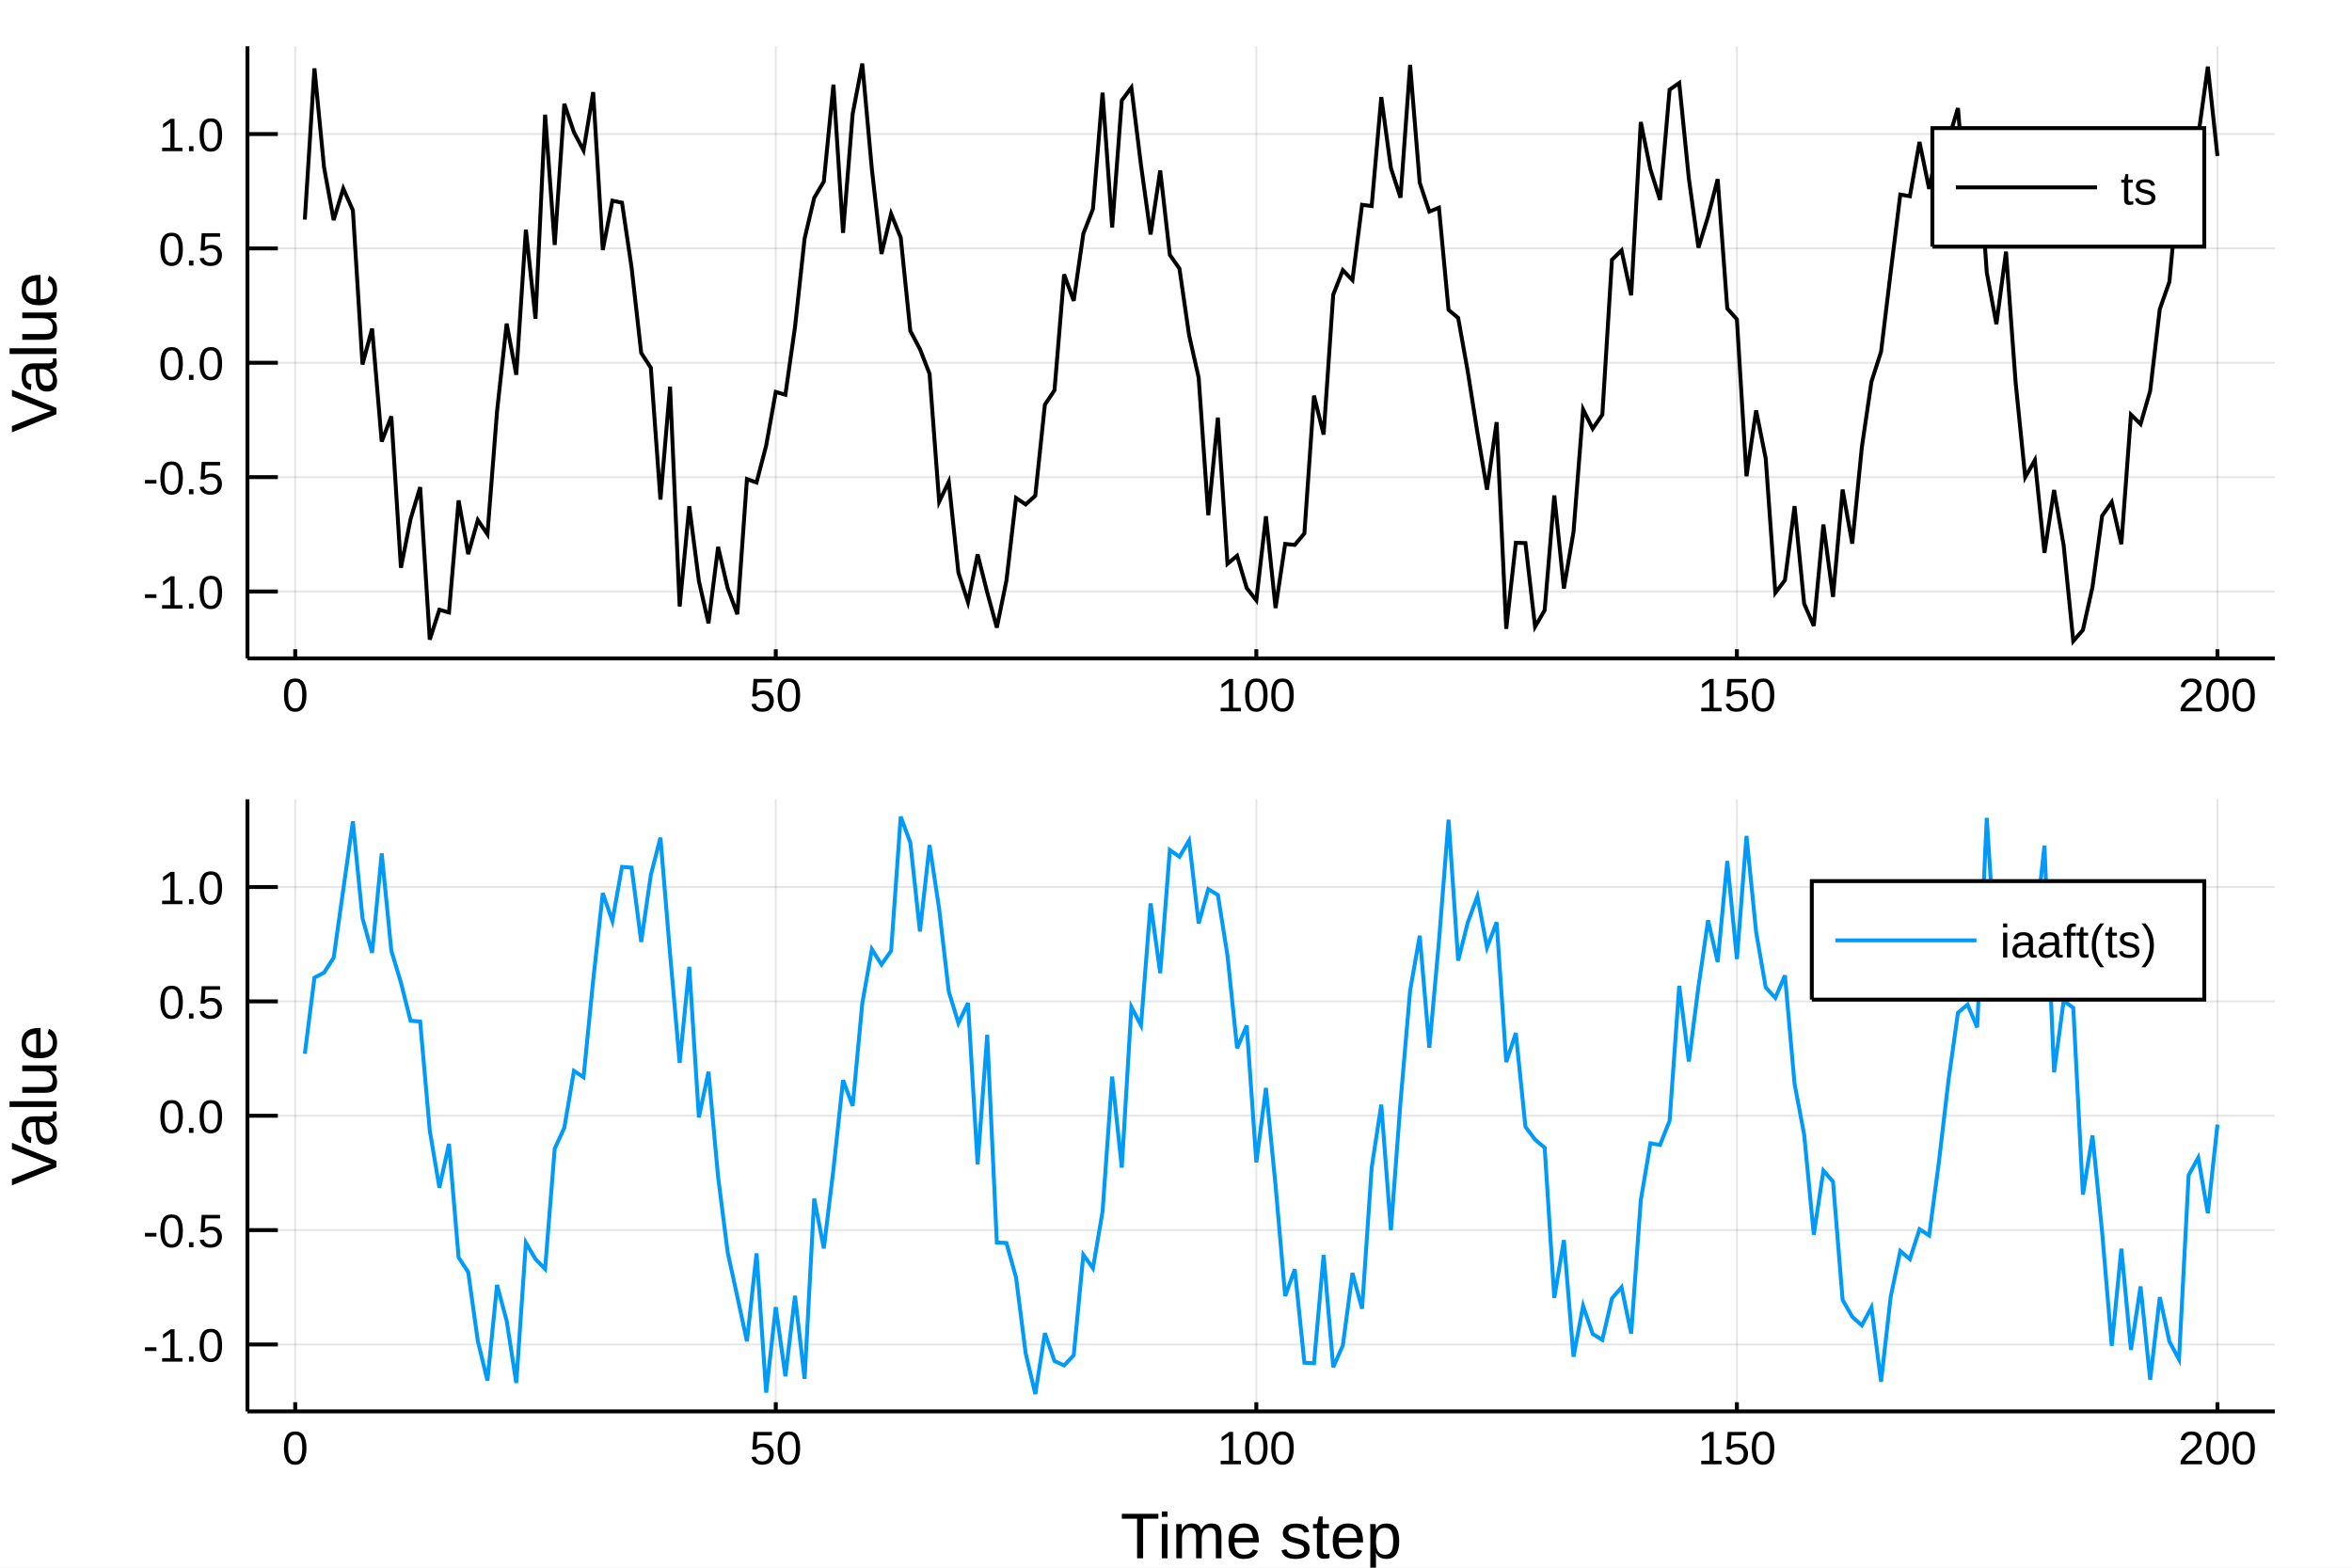
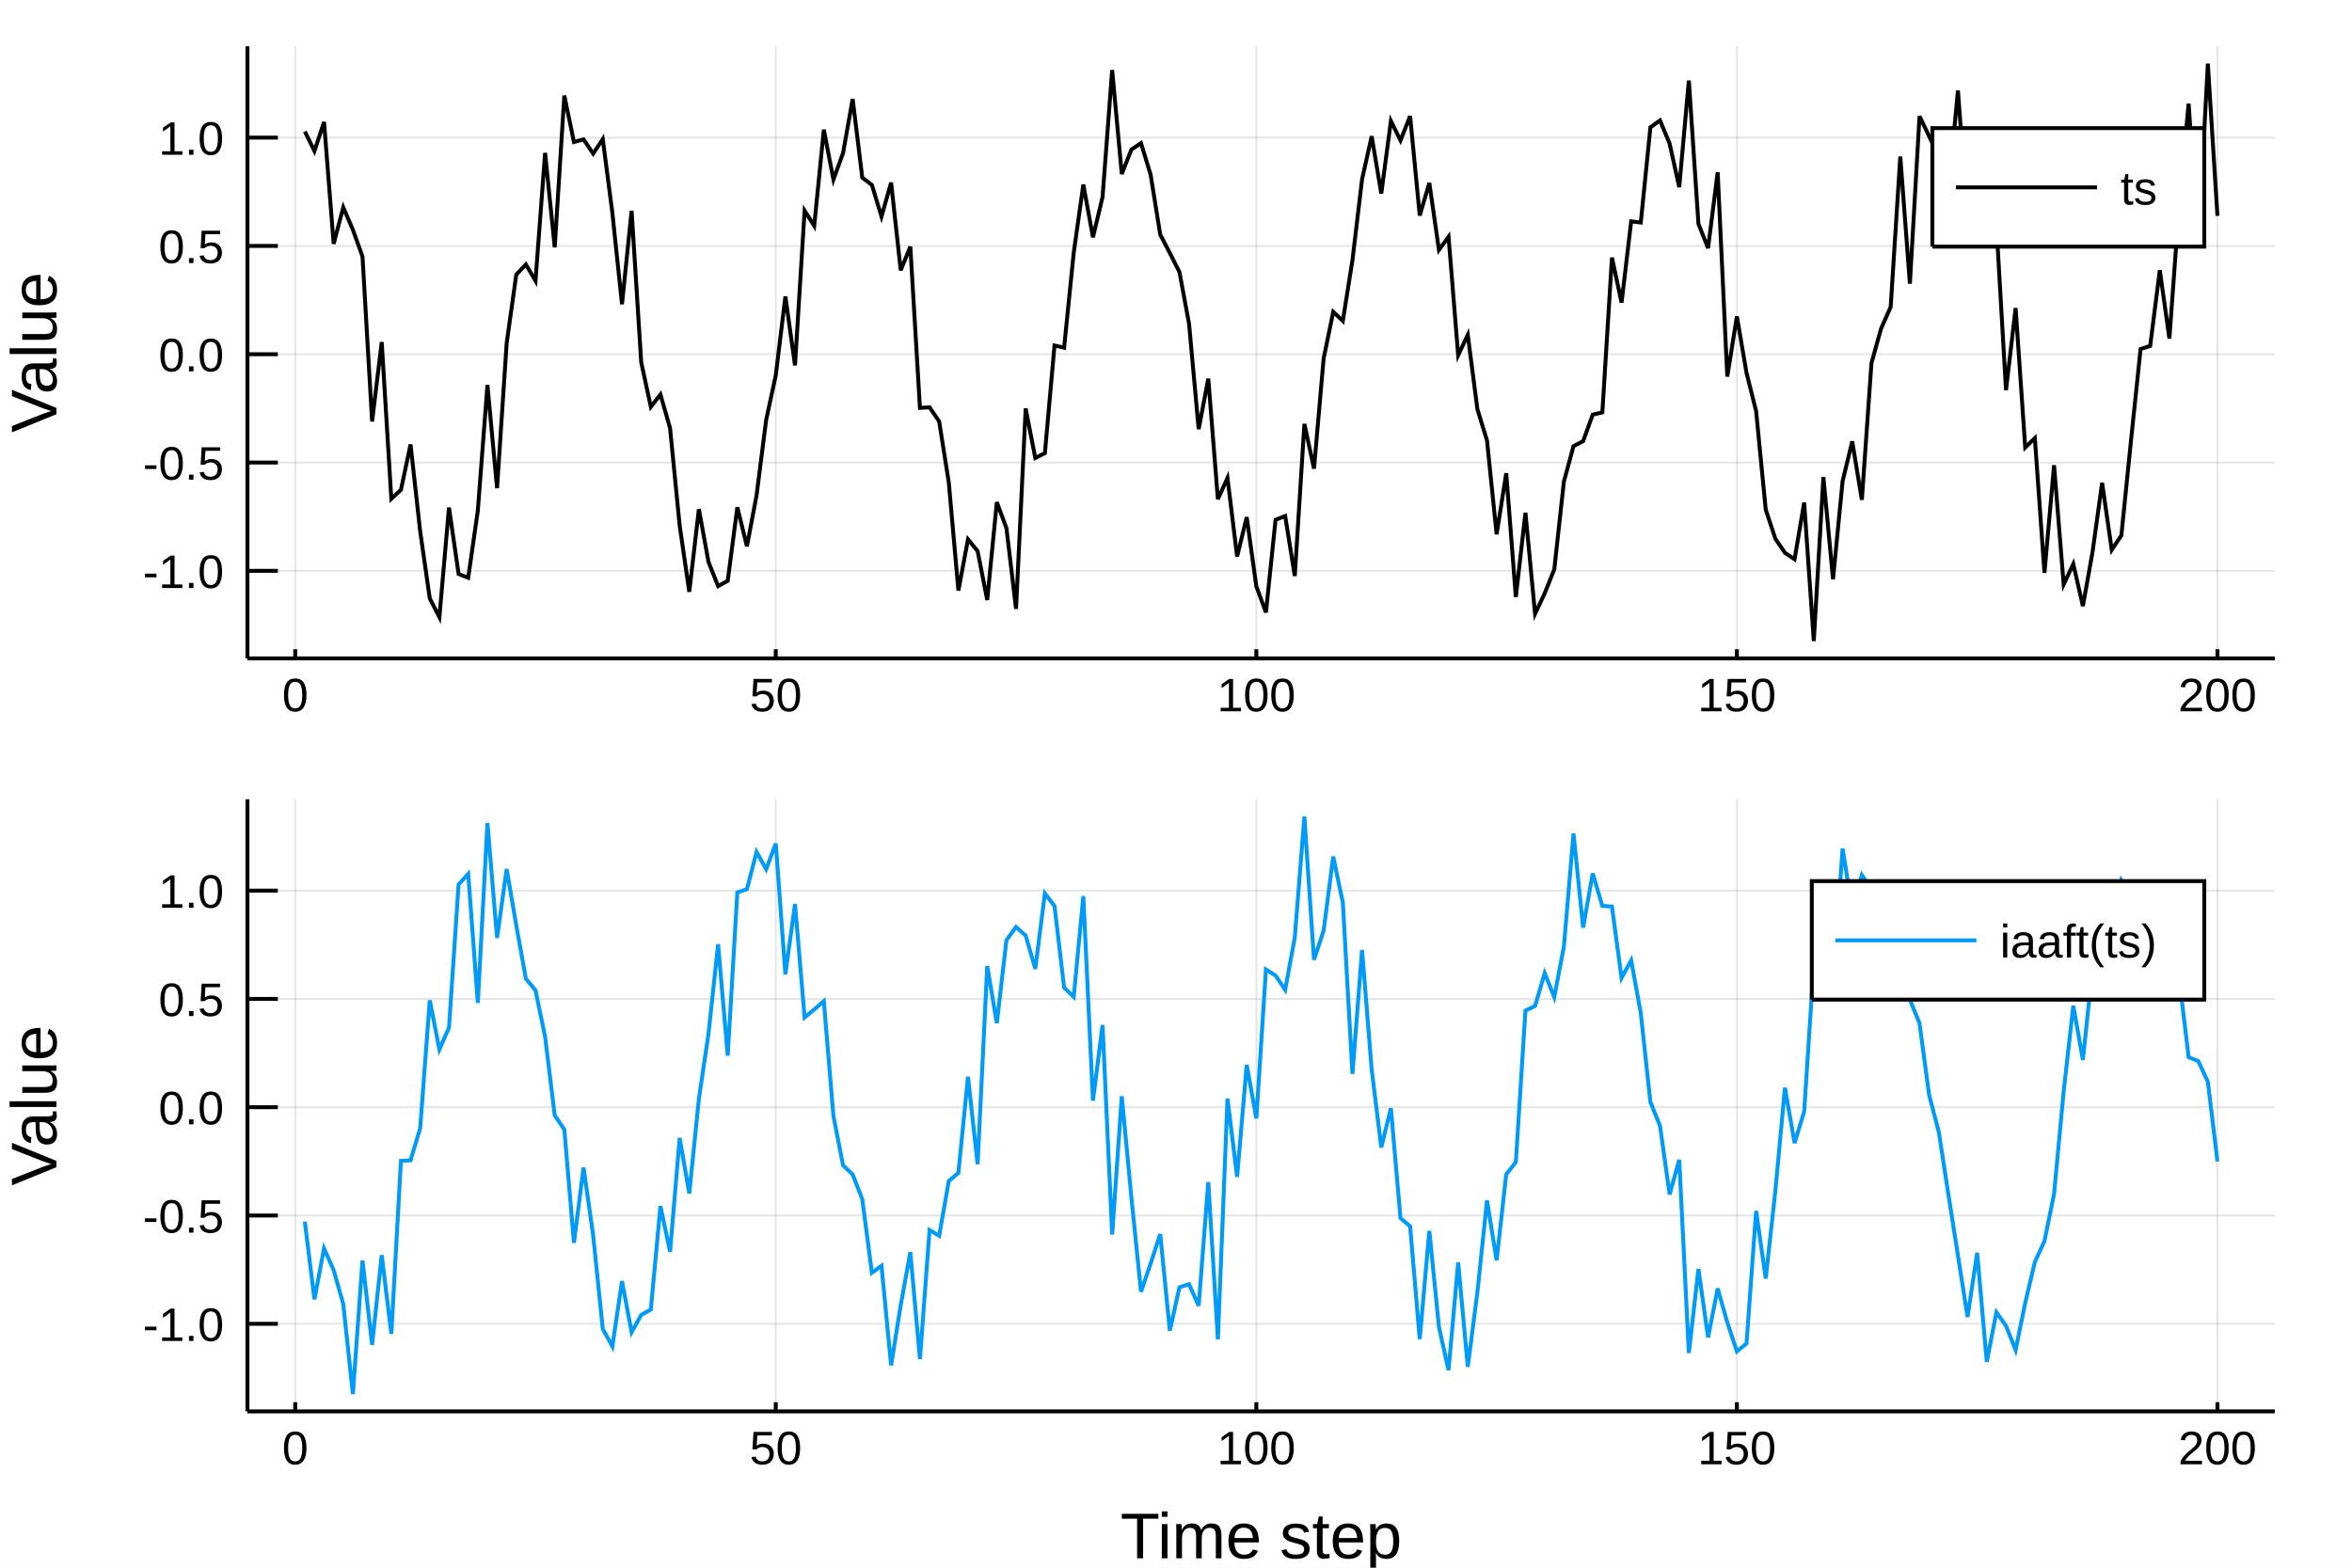
<svg xmlns="http://www.w3.org/2000/svg" width="600" height="400" viewBox="0 0 2400 1600">
  <defs>
-     <clipPath id="clip2000">
+     <clipPath id="clip3900">
      <rect x="0" y="0" width="2000" height="2000" />
    </clipPath>
  </defs>
  <defs>
-     <clipPath id="clip2001">
+     <clipPath id="clip3901">
      <rect x="0" y="0" width="2400" height="1600" />
    </clipPath>
  </defs>
-   <polygon clip-path="url(#clip2001)" points=" 0,1600 2400,1600 2400,0 0,0    " fill="#ffffff" fill-rule="evenodd" fill-opacity="1" />
+   <polygon clip-path="url(#clip3901)" points=" 0,1600 2400,1600 2400,0 0,0    " fill="#ffffff" fill-rule="evenodd" fill-opacity="1" />
  <defs>
-     <clipPath id="clip2002">
+     <clipPath id="clip3902">
      <rect x="480" y="0" width="1681" height="1600" />
    </clipPath>
  </defs>
-   <polygon clip-path="url(#clip2001)" points=" 252.496,671.979 2321.26,671.979 2321.26,47.244 252.496,47.244    " fill="#ffffff" fill-rule="evenodd" fill-opacity="1" />
+   <polygon clip-path="url(#clip3901)" points=" 252.496,671.979 2321.26,671.979 2321.26,47.244 252.496,47.244    " fill="#ffffff" fill-rule="evenodd" fill-opacity="1" />
  <defs>
-     <clipPath id="clip2003">
+     <clipPath id="clip3903">
      <rect x="252" y="47" width="2070" height="626" />
    </clipPath>
  </defs>
-   <polyline clip-path="url(#clip2003)" style="stroke:#000000; stroke-width:2; stroke-opacity:0.1; fill:none" points="   301.239,671.979 301.239,47.244    " />
-   <polyline clip-path="url(#clip2003)" style="stroke:#000000; stroke-width:2; stroke-opacity:0.1; fill:none" points="   791.607,671.979 791.607,47.244    " />
-   <polyline clip-path="url(#clip2003)" style="stroke:#000000; stroke-width:2; stroke-opacity:0.1; fill:none" points="   1281.97,671.979 1281.97,47.244    " />
-   <polyline clip-path="url(#clip2003)" style="stroke:#000000; stroke-width:2; stroke-opacity:0.1; fill:none" points="   1772.34,671.979 1772.34,47.244    " />
-   <polyline clip-path="url(#clip2003)" style="stroke:#000000; stroke-width:2; stroke-opacity:0.1; fill:none" points="   2262.71,671.979 2262.71,47.244    " />
-   <polyline clip-path="url(#clip2003)" style="stroke:#000000; stroke-width:2; stroke-opacity:0.1; fill:none" points="   252.496,603.672 2321.26,603.672    " />
-   <polyline clip-path="url(#clip2003)" style="stroke:#000000; stroke-width:2; stroke-opacity:0.1; fill:none" points="   252.496,486.957 2321.26,486.957    " />
-   <polyline clip-path="url(#clip2003)" style="stroke:#000000; stroke-width:2; stroke-opacity:0.1; fill:none" points="   252.496,370.242 2321.26,370.242    " />
-   <polyline clip-path="url(#clip2003)" style="stroke:#000000; stroke-width:2; stroke-opacity:0.1; fill:none" points="   252.496,253.527 2321.26,253.527    " />
-   <polyline clip-path="url(#clip2003)" style="stroke:#000000; stroke-width:2; stroke-opacity:0.1; fill:none" points="   252.496,136.813 2321.26,136.813    " />
-   <polyline clip-path="url(#clip2001)" style="stroke:#000000; stroke-width:4; stroke-opacity:1; fill:none" points="   252.496,671.979 2321.26,671.979    " />
-   <polyline clip-path="url(#clip2001)" style="stroke:#000000; stroke-width:4; stroke-opacity:1; fill:none" points="   252.496,671.979 252.496,47.244    " />
-   <polyline clip-path="url(#clip2001)" style="stroke:#000000; stroke-width:4; stroke-opacity:1; fill:none" points="   301.239,671.979 301.239,662.608    " />
-   <polyline clip-path="url(#clip2001)" style="stroke:#000000; stroke-width:4; stroke-opacity:1; fill:none" points="   791.607,671.979 791.607,662.608    " />
-   <polyline clip-path="url(#clip2001)" style="stroke:#000000; stroke-width:4; stroke-opacity:1; fill:none" points="   1281.97,671.979 1281.97,662.608    " />
-   <polyline clip-path="url(#clip2001)" style="stroke:#000000; stroke-width:4; stroke-opacity:1; fill:none" points="   1772.34,671.979 1772.34,662.608    " />
-   <polyline clip-path="url(#clip2001)" style="stroke:#000000; stroke-width:4; stroke-opacity:1; fill:none" points="   2262.71,671.979 2262.71,662.608    " />
-   <polyline clip-path="url(#clip2001)" style="stroke:#000000; stroke-width:4; stroke-opacity:1; fill:none" points="   252.496,603.672 283.528,603.672    " />
-   <polyline clip-path="url(#clip2001)" style="stroke:#000000; stroke-width:4; stroke-opacity:1; fill:none" points="   252.496,486.957 283.528,486.957    " />
-   <polyline clip-path="url(#clip2001)" style="stroke:#000000; stroke-width:4; stroke-opacity:1; fill:none" points="   252.496,370.242 283.528,370.242    " />
-   <polyline clip-path="url(#clip2001)" style="stroke:#000000; stroke-width:4; stroke-opacity:1; fill:none" points="   252.496,253.527 283.528,253.527    " />
-   <polyline clip-path="url(#clip2001)" style="stroke:#000000; stroke-width:4; stroke-opacity:1; fill:none" points="   252.496,136.813 283.528,136.813    " />
-   <g clip-path="url(#clip2001)">
+   <polyline clip-path="url(#clip3903)" style="stroke:#000000; stroke-width:2; stroke-opacity:0.1; fill:none" points="   301.239,671.979 301.239,47.244    " />
+   <polyline clip-path="url(#clip3903)" style="stroke:#000000; stroke-width:2; stroke-opacity:0.1; fill:none" points="   791.607,671.979 791.607,47.244    " />
+   <polyline clip-path="url(#clip3903)" style="stroke:#000000; stroke-width:2; stroke-opacity:0.1; fill:none" points="   1281.97,671.979 1281.97,47.244    " />
+   <polyline clip-path="url(#clip3903)" style="stroke:#000000; stroke-width:2; stroke-opacity:0.1; fill:none" points="   1772.34,671.979 1772.34,47.244    " />
+   <polyline clip-path="url(#clip3903)" style="stroke:#000000; stroke-width:2; stroke-opacity:0.1; fill:none" points="   2262.71,671.979 2262.71,47.244    " />
+   <polyline clip-path="url(#clip3903)" style="stroke:#000000; stroke-width:2; stroke-opacity:0.1; fill:none" points="   252.496,582.597 2321.26,582.597    " />
+   <polyline clip-path="url(#clip3903)" style="stroke:#000000; stroke-width:2; stroke-opacity:0.1; fill:none" points="   252.496,472.063 2321.26,472.063    " />
+   <polyline clip-path="url(#clip3903)" style="stroke:#000000; stroke-width:2; stroke-opacity:0.1; fill:none" points="   252.496,361.529 2321.26,361.529    " />
+   <polyline clip-path="url(#clip3903)" style="stroke:#000000; stroke-width:2; stroke-opacity:0.1; fill:none" points="   252.496,250.995 2321.26,250.995    " />
+   <polyline clip-path="url(#clip3903)" style="stroke:#000000; stroke-width:2; stroke-opacity:0.1; fill:none" points="   252.496,140.461 2321.26,140.461    " />
+   <polyline clip-path="url(#clip3901)" style="stroke:#000000; stroke-width:4; stroke-opacity:1; fill:none" points="   252.496,671.979 2321.26,671.979    " />
+   <polyline clip-path="url(#clip3901)" style="stroke:#000000; stroke-width:4; stroke-opacity:1; fill:none" points="   252.496,671.979 252.496,47.244    " />
+   <polyline clip-path="url(#clip3901)" style="stroke:#000000; stroke-width:4; stroke-opacity:1; fill:none" points="   301.239,671.979 301.239,662.608    " />
+   <polyline clip-path="url(#clip3901)" style="stroke:#000000; stroke-width:4; stroke-opacity:1; fill:none" points="   791.607,671.979 791.607,662.608    " />
+   <polyline clip-path="url(#clip3901)" style="stroke:#000000; stroke-width:4; stroke-opacity:1; fill:none" points="   1281.97,671.979 1281.97,662.608    " />
+   <polyline clip-path="url(#clip3901)" style="stroke:#000000; stroke-width:4; stroke-opacity:1; fill:none" points="   1772.34,671.979 1772.34,662.608    " />
+   <polyline clip-path="url(#clip3901)" style="stroke:#000000; stroke-width:4; stroke-opacity:1; fill:none" points="   2262.71,671.979 2262.71,662.608    " />
+   <polyline clip-path="url(#clip3901)" style="stroke:#000000; stroke-width:4; stroke-opacity:1; fill:none" points="   252.496,582.597 283.528,582.597    " />
+   <polyline clip-path="url(#clip3901)" style="stroke:#000000; stroke-width:4; stroke-opacity:1; fill:none" points="   252.496,472.063 283.528,472.063    " />
+   <polyline clip-path="url(#clip3901)" style="stroke:#000000; stroke-width:4; stroke-opacity:1; fill:none" points="   252.496,361.529 283.528,361.529    " />
+   <polyline clip-path="url(#clip3901)" style="stroke:#000000; stroke-width:4; stroke-opacity:1; fill:none" points="   252.496,250.995 283.528,250.995    " />
+   <polyline clip-path="url(#clip3901)" style="stroke:#000000; stroke-width:4; stroke-opacity:1; fill:none" points="   252.496,140.461 283.528,140.461    " />
+   <g clip-path="url(#clip3901)">
    <text style="fill:#000000; fill-opacity:1; font-family:Arial,Helvetica Neue,Helvetica,sans-serif; font-size:48px; text-anchor:middle;" transform="rotate(0, 301.239, 725.979)" x="301.239" y="725.979">0</text>
  </g>
-   <g clip-path="url(#clip2001)">
+   <g clip-path="url(#clip3901)">
    <text style="fill:#000000; fill-opacity:1; font-family:Arial,Helvetica Neue,Helvetica,sans-serif; font-size:48px; text-anchor:middle;" transform="rotate(0, 791.607, 725.979)" x="791.607" y="725.979">50</text>
  </g>
-   <g clip-path="url(#clip2001)">
+   <g clip-path="url(#clip3901)">
    <text style="fill:#000000; fill-opacity:1; font-family:Arial,Helvetica Neue,Helvetica,sans-serif; font-size:48px; text-anchor:middle;" transform="rotate(0, 1281.97, 725.979)" x="1281.97" y="725.979">100</text>
  </g>
-   <g clip-path="url(#clip2001)">
+   <g clip-path="url(#clip3901)">
    <text style="fill:#000000; fill-opacity:1; font-family:Arial,Helvetica Neue,Helvetica,sans-serif; font-size:48px; text-anchor:middle;" transform="rotate(0, 1772.34, 725.979)" x="1772.34" y="725.979">150</text>
  </g>
-   <g clip-path="url(#clip2001)">
+   <g clip-path="url(#clip3901)">
    <text style="fill:#000000; fill-opacity:1; font-family:Arial,Helvetica Neue,Helvetica,sans-serif; font-size:48px; text-anchor:middle;" transform="rotate(0, 2262.71, 725.979)" x="2262.71" y="725.979">200</text>
  </g>
-   <g clip-path="url(#clip2001)">
-     <text style="fill:#000000; fill-opacity:1; font-family:Arial,Helvetica Neue,Helvetica,sans-serif; font-size:48px; text-anchor:end;" transform="rotate(0, 228.496, 621.172)" x="228.496" y="621.172">-1.0</text>
+   <g clip-path="url(#clip3901)">
+     <text style="fill:#000000; fill-opacity:1; font-family:Arial,Helvetica Neue,Helvetica,sans-serif; font-size:48px; text-anchor:end;" transform="rotate(0, 228.496, 600.097)" x="228.496" y="600.097">-1.0</text>
  </g>
-   <g clip-path="url(#clip2001)">
-     <text style="fill:#000000; fill-opacity:1; font-family:Arial,Helvetica Neue,Helvetica,sans-serif; font-size:48px; text-anchor:end;" transform="rotate(0, 228.496, 504.457)" x="228.496" y="504.457">-0.5</text>
+   <g clip-path="url(#clip3901)">
+     <text style="fill:#000000; fill-opacity:1; font-family:Arial,Helvetica Neue,Helvetica,sans-serif; font-size:48px; text-anchor:end;" transform="rotate(0, 228.496, 489.563)" x="228.496" y="489.563">-0.5</text>
  </g>
-   <g clip-path="url(#clip2001)">
-     <text style="fill:#000000; fill-opacity:1; font-family:Arial,Helvetica Neue,Helvetica,sans-serif; font-size:48px; text-anchor:end;" transform="rotate(0, 228.496, 387.742)" x="228.496" y="387.742">0.0</text>
+   <g clip-path="url(#clip3901)">
+     <text style="fill:#000000; fill-opacity:1; font-family:Arial,Helvetica Neue,Helvetica,sans-serif; font-size:48px; text-anchor:end;" transform="rotate(0, 228.496, 379.029)" x="228.496" y="379.029">0.0</text>
  </g>
-   <g clip-path="url(#clip2001)">
-     <text style="fill:#000000; fill-opacity:1; font-family:Arial,Helvetica Neue,Helvetica,sans-serif; font-size:48px; text-anchor:end;" transform="rotate(0, 228.496, 271.027)" x="228.496" y="271.027">0.5</text>
+   <g clip-path="url(#clip3901)">
+     <text style="fill:#000000; fill-opacity:1; font-family:Arial,Helvetica Neue,Helvetica,sans-serif; font-size:48px; text-anchor:end;" transform="rotate(0, 228.496, 268.495)" x="228.496" y="268.495">0.5</text>
  </g>
-   <g clip-path="url(#clip2001)">
-     <text style="fill:#000000; fill-opacity:1; font-family:Arial,Helvetica Neue,Helvetica,sans-serif; font-size:48px; text-anchor:end;" transform="rotate(0, 228.496, 154.313)" x="228.496" y="154.313">1.0</text>
+   <g clip-path="url(#clip3901)">
+     <text style="fill:#000000; fill-opacity:1; font-family:Arial,Helvetica Neue,Helvetica,sans-serif; font-size:48px; text-anchor:end;" transform="rotate(0, 228.496, 157.961)" x="228.496" y="157.961">1.0</text>
  </g>
-   <g clip-path="url(#clip2001)">
+   <g clip-path="url(#clip3901)">
    <text style="fill:#000000; fill-opacity:1; font-family:Arial,Helvetica Neue,Helvetica,sans-serif; font-size:66px; text-anchor:middle;" transform="rotate(-90, 57.6, 359.611)" x="57.6" y="359.611">Value</text>
  </g>
-   <polyline clip-path="url(#clip2003)" style="stroke:#000000; stroke-width:4; stroke-opacity:1; fill:none" points="   311.046,224.145 320.854,69.778 330.661,170.765 340.468,224.652 350.276,192.418 360.083,214.677 369.89,371.995 379.698,335.371 389.505,450.702 399.312,424.907    409.12,579.47 418.927,529.885 428.734,497.164 438.542,652.812 448.349,622.295 458.156,625.082 467.964,510.713 477.771,565.568 487.579,530.784 497.386,545.293    507.193,419.786 517.001,330.277 526.808,382.477 536.615,234.399 546.423,325.312 556.23,117.014 566.037,250 575.845,105.945 585.652,134.976 595.459,153.526    605.267,93.991 615.074,255.165 624.882,204.812 634.689,206.858 644.496,273.291 654.304,360.19 664.111,375.331 673.918,509.885 683.726,394.598 693.533,618.965    703.34,516.649 713.148,593.006 722.955,636.159 732.762,558.21 742.57,600.458 752.377,626.914 762.185,488.962 771.992,492.435 781.799,454.806 791.607,400.03    801.414,402.856 811.221,333.893 821.029,243.454 830.836,201.912 840.643,185.274 850.451,86.406 860.258,237.662 870.065,116.248 879.873,64.925 889.68,172.959    899.487,259.19 909.295,218.203 919.102,242.553 928.91,337.767 938.717,356.244 948.524,381.505 958.332,512.157 968.139,491.677 977.946,584.229 987.754,614.644    997.561,565.808 1007.37,604.671 1017.18,640.53 1026.98,592.563 1036.79,508.246 1046.6,514.855 1056.41,505.939 1066.21,413.004 1076.02,398.352 1085.83,280.04    1095.63,307.023 1105.44,238.576 1115.25,213.297 1125.06,94.535 1134.86,232.19 1144.67,102.503 1154.48,89.352 1164.29,168.568 1174.09,239.287 1183.9,174.011    1193.71,260.156 1203.52,274.111 1213.32,341.828 1223.13,385.435 1232.94,525.818 1242.74,426.191 1252.55,575.403 1262.36,567.217 1272.17,600.171 1281.97,612.695    1291.78,526.955 1301.59,620.583 1311.4,555.12 1321.2,556.136 1331.01,544.462 1340.82,403.809 1350.63,443.554 1360.43,300.782 1370.24,275.743 1380.05,285.854    1389.86,209.012 1399.66,210.303 1409.47,99.054 1419.28,171.444 1429.08,201.739 1438.89,66.217 1448.7,186.484 1458.51,215.952 1468.31,211.998 1478.12,316.331    1487.93,324.45 1497.74,379.272 1507.54,441.397 1517.35,499.728 1527.16,430.843 1536.97,641.78 1546.77,553.944 1556.58,554.276 1566.39,639.607 1576.2,622.84    1586,505.646 1595.81,600.621 1605.62,542.912 1615.42,417.871 1625.23,437.524 1635.04,423.165 1644.85,265.127 1654.65,255.579 1664.46,301.378 1674.27,124.565    1684.08,172.812 1693.88,203.989 1703.69,91.521 1713.5,84.67 1723.31,182.123 1733.11,252.787 1742.92,220.878 1752.73,182.786 1762.53,314.844 1772.34,325.921    1782.15,486.032 1791.96,418.809 1801.76,467.999 1811.57,604.984 1821.38,592.122 1831.19,516.582 1840.99,616.193 1850.8,638.74 1860.61,535.346 1870.42,609.192    1880.22,499.631 1890.03,554.885 1899.84,456.505 1909.65,389.472 1919.45,358.994 1929.26,277.961 1939.07,198.59 1948.87,200.267 1958.68,144.899 1968.49,192.81    1978.3,146.243 1988.1,143.01 1997.91,110.283 2007.72,229.335 2017.53,139.566 2027.33,278.175 2037.14,330.901 2046.95,256.829 2056.76,390.361 2066.56,487.029    2076.37,469.68 2086.18,564.281 2095.98,500.117 2105.79,556.653 2115.6,654.297 2125.41,642.996 2135.21,599.017 2145.02,526.534 2154.83,512.396 2164.64,555.376    2174.44,423.175 2184.25,432.81 2194.06,398.941 2203.87,315.462 2213.67,287.66 2223.48,182.231 2233.29,227.033 2243.1,139.014 2252.9,68.044 2262.71,159.216       " />
-   <polygon clip-path="url(#clip2001)" points=" 1971.81,251.724 2249.26,251.724 2249.26,130.764 1971.81,130.764    " fill="#ffffff" fill-rule="evenodd" fill-opacity="1" />
-   <polyline clip-path="url(#clip2001)" style="stroke:#000000; stroke-width:4; stroke-opacity:1; fill:none" points="   1971.81,251.724 2249.26,251.724 2249.26,130.764 1971.81,130.764 1971.81,251.724    " />
-   <polyline clip-path="url(#clip2001)" style="stroke:#000000; stroke-width:4; stroke-opacity:1; fill:none" points="   1995.81,191.244 2139.81,191.244    " />
-   <g clip-path="url(#clip2001)">
+   <polyline clip-path="url(#clip3903)" style="stroke:#000000; stroke-width:4; stroke-opacity:1; fill:none" points="   311.046,134.154 320.854,154.124 330.661,124.521 340.468,248.859 350.276,211.619 360.083,234.52 369.89,261.803 379.698,430.182 389.505,349.097 399.312,509.079    409.12,499.95 418.927,453.647 428.734,542.168 438.542,610.778 448.349,629.877 458.156,518.012 467.964,585.828 477.771,589.644 487.579,521.127 497.386,392.92    507.193,498.199 517.001,350.305 526.808,280.296 536.615,269.895 546.423,286.561 556.23,156.053 566.037,252.408 575.845,97.525 585.652,144.957 595.459,142.267    605.267,156.749 615.074,141.971 624.882,217.451 634.689,310.504 644.496,215.175 654.304,369.838 664.111,415.223 673.918,402.617 683.726,436.916 693.533,536.339    703.34,603.996 713.148,519.656 722.955,573.538 732.762,598.192 742.57,592.799 752.377,517.746 762.185,557.56 771.992,505.612 781.799,428.569 791.607,383.055    801.414,302.614 811.221,372.905 821.029,214.979 830.836,230.486 840.643,132.359 850.451,183.251 860.258,156.182 870.065,101.017 879.873,181.345 889.68,188.715    899.487,220.994 909.295,186.351 919.102,275.89 928.91,251.737 938.717,416.305 948.524,415.743 958.332,430.102 968.139,492.305 977.946,602.773 987.754,550.462    997.561,562.425 1007.37,612.363 1017.18,512.54 1026.98,539.046 1036.79,621.424 1046.6,416.889 1056.41,467.411 1066.21,462.449 1076.02,352.612 1085.83,354.824    1095.63,257.999 1105.44,188.353 1115.25,242.185 1125.06,201.049 1134.86,71.495 1144.67,177.604 1154.48,152.669 1164.29,146.088 1174.09,178.191 1183.9,239.405    1193.71,258.242 1203.52,277.649 1213.32,330.463 1223.13,437.972 1232.94,386.467 1242.74,509.493 1252.55,487.785 1262.36,567.969 1272.17,527.824 1281.97,598.465    1291.78,625.021 1301.59,530.494 1311.4,526.69 1321.2,587.858 1331.01,432.607 1340.82,478.29 1350.63,366.011 1360.43,318.297 1370.24,327.507 1380.05,265.498    1389.86,183.01 1399.66,139.025 1409.47,197.5 1419.28,123.453 1429.08,143.338 1438.89,118.484 1448.7,219.926 1458.51,186.755 1468.31,255.04 1478.12,241.684    1487.93,362.529 1497.74,341.732 1507.54,417.59 1517.35,449.56 1527.16,545.305 1536.97,483.028 1546.77,609.312 1556.58,523.331 1566.39,626.455 1576.2,605.598    1586,581.08 1595.81,491.537 1605.62,455.35 1615.42,450.284 1625.23,423.188 1635.04,420.854 1644.85,262.904 1654.65,308.868 1664.46,225.958 1674.27,227.102    1684.08,129.98 1693.88,122.917 1703.69,146.558 1713.5,191.019 1723.31,82.205 1733.11,228.441 1742.92,253.258 1752.73,175.848 1762.53,384.326 1772.34,322.923    1782.15,380.44 1791.96,419.706 1801.76,520.065 1811.57,549.804 1821.38,564.191 1831.19,570.814 1840.99,512.967 1850.8,654.297 1860.61,486.855 1870.42,591.162    1880.22,491.019 1890.03,450.521 1899.84,510.109 1909.65,370.626 1919.45,335.464 1929.26,313.27 1939.07,159.771 1948.87,289.546 1958.68,118.598 1968.49,139.041    1978.3,159.893 1988.1,195.237 1997.91,92.457 2007.72,224.598 2017.53,173.034 2027.33,220.88 2037.14,229.624 2046.95,398.162 2056.76,314.419 2066.56,456.744    2076.37,447.131 2086.18,584.675 2095.98,474.807 2105.79,596.472 2115.6,575.614 2125.41,618.558 2135.21,563.548 2145.02,492.797 2154.83,561.173 2164.64,546.484    2174.44,450.114 2184.25,356.249 2194.06,353.054 2203.87,275.787 2213.67,345.468 2223.48,211.038 2233.29,105.798 2243.1,249.167 2252.9,64.925 2262.71,220.307       " />
+   <polygon clip-path="url(#clip3901)" points=" 1971.81,251.724 2249.26,251.724 2249.26,130.764 1971.81,130.764    " fill="#ffffff" fill-rule="evenodd" fill-opacity="1" />
+   <polyline clip-path="url(#clip3901)" style="stroke:#000000; stroke-width:4; stroke-opacity:1; fill:none" points="   1971.81,251.724 2249.26,251.724 2249.26,130.764 1971.81,130.764 1971.81,251.724    " />
+   <polyline clip-path="url(#clip3901)" style="stroke:#000000; stroke-width:4; stroke-opacity:1; fill:none" points="   1995.81,191.244 2139.81,191.244    " />
+   <g clip-path="url(#clip3901)">
    <text style="fill:#000000; fill-opacity:1; font-family:Arial,Helvetica Neue,Helvetica,sans-serif; font-size:48px; text-anchor:start;" transform="rotate(0, 2163.81, 208.744)" x="2163.81" y="208.744">ts</text>
  </g>
-   <polygon clip-path="url(#clip2001)" points=" 252.496,1440.48 2321.26,1440.48 2321.26,815.748 252.496,815.748    " fill="#ffffff" fill-rule="evenodd" fill-opacity="1" />
+   <polygon clip-path="url(#clip3901)" points=" 252.496,1440.48 2321.26,1440.48 2321.26,815.748 252.496,815.748    " fill="#ffffff" fill-rule="evenodd" fill-opacity="1" />
  <defs>
-     <clipPath id="clip2004">
+     <clipPath id="clip3904">
      <rect x="252" y="815" width="2070" height="626" />
    </clipPath>
  </defs>
-   <polyline clip-path="url(#clip2004)" style="stroke:#000000; stroke-width:2; stroke-opacity:0.1; fill:none" points="   301.239,1440.48 301.239,815.748    " />
-   <polyline clip-path="url(#clip2004)" style="stroke:#000000; stroke-width:2; stroke-opacity:0.1; fill:none" points="   791.607,1440.48 791.607,815.748    " />
-   <polyline clip-path="url(#clip2004)" style="stroke:#000000; stroke-width:2; stroke-opacity:0.1; fill:none" points="   1281.97,1440.48 1281.97,815.748    " />
-   <polyline clip-path="url(#clip2004)" style="stroke:#000000; stroke-width:2; stroke-opacity:0.1; fill:none" points="   1772.34,1440.48 1772.34,815.748    " />
-   <polyline clip-path="url(#clip2004)" style="stroke:#000000; stroke-width:2; stroke-opacity:0.1; fill:none" points="   2262.71,1440.48 2262.71,815.748    " />
-   <polyline clip-path="url(#clip2004)" style="stroke:#000000; stroke-width:2; stroke-opacity:0.1; fill:none" points="   252.496,1372.18 2321.26,1372.18    " />
-   <polyline clip-path="url(#clip2004)" style="stroke:#000000; stroke-width:2; stroke-opacity:0.1; fill:none" points="   252.496,1255.46 2321.26,1255.46    " />
-   <polyline clip-path="url(#clip2004)" style="stroke:#000000; stroke-width:2; stroke-opacity:0.1; fill:none" points="   252.496,1138.75 2321.26,1138.75    " />
-   <polyline clip-path="url(#clip2004)" style="stroke:#000000; stroke-width:2; stroke-opacity:0.1; fill:none" points="   252.496,1022.03 2321.26,1022.03    " />
-   <polyline clip-path="url(#clip2004)" style="stroke:#000000; stroke-width:2; stroke-opacity:0.1; fill:none" points="   252.496,905.317 2321.26,905.317    " />
-   <polyline clip-path="url(#clip2001)" style="stroke:#000000; stroke-width:4; stroke-opacity:1; fill:none" points="   252.496,1440.48 2321.26,1440.48    " />
-   <polyline clip-path="url(#clip2001)" style="stroke:#000000; stroke-width:4; stroke-opacity:1; fill:none" points="   252.496,1440.48 252.496,815.748    " />
-   <polyline clip-path="url(#clip2001)" style="stroke:#000000; stroke-width:4; stroke-opacity:1; fill:none" points="   301.239,1440.48 301.239,1431.11    " />
-   <polyline clip-path="url(#clip2001)" style="stroke:#000000; stroke-width:4; stroke-opacity:1; fill:none" points="   791.607,1440.48 791.607,1431.11    " />
-   <polyline clip-path="url(#clip2001)" style="stroke:#000000; stroke-width:4; stroke-opacity:1; fill:none" points="   1281.97,1440.48 1281.97,1431.11    " />
-   <polyline clip-path="url(#clip2001)" style="stroke:#000000; stroke-width:4; stroke-opacity:1; fill:none" points="   1772.34,1440.48 1772.34,1431.11    " />
-   <polyline clip-path="url(#clip2001)" style="stroke:#000000; stroke-width:4; stroke-opacity:1; fill:none" points="   2262.71,1440.48 2262.71,1431.11    " />
-   <polyline clip-path="url(#clip2001)" style="stroke:#000000; stroke-width:4; stroke-opacity:1; fill:none" points="   252.496,1372.18 283.528,1372.18    " />
-   <polyline clip-path="url(#clip2001)" style="stroke:#000000; stroke-width:4; stroke-opacity:1; fill:none" points="   252.496,1255.46 283.528,1255.46    " />
-   <polyline clip-path="url(#clip2001)" style="stroke:#000000; stroke-width:4; stroke-opacity:1; fill:none" points="   252.496,1138.75 283.528,1138.75    " />
-   <polyline clip-path="url(#clip2001)" style="stroke:#000000; stroke-width:4; stroke-opacity:1; fill:none" points="   252.496,1022.03 283.528,1022.03    " />
-   <polyline clip-path="url(#clip2001)" style="stroke:#000000; stroke-width:4; stroke-opacity:1; fill:none" points="   252.496,905.317 283.528,905.317    " />
-   <g clip-path="url(#clip2001)">
+   <polyline clip-path="url(#clip3904)" style="stroke:#000000; stroke-width:2; stroke-opacity:0.1; fill:none" points="   301.239,1440.48 301.239,815.748    " />
+   <polyline clip-path="url(#clip3904)" style="stroke:#000000; stroke-width:2; stroke-opacity:0.1; fill:none" points="   791.607,1440.48 791.607,815.748    " />
+   <polyline clip-path="url(#clip3904)" style="stroke:#000000; stroke-width:2; stroke-opacity:0.1; fill:none" points="   1281.97,1440.48 1281.97,815.748    " />
+   <polyline clip-path="url(#clip3904)" style="stroke:#000000; stroke-width:2; stroke-opacity:0.1; fill:none" points="   1772.34,1440.48 1772.34,815.748    " />
+   <polyline clip-path="url(#clip3904)" style="stroke:#000000; stroke-width:2; stroke-opacity:0.1; fill:none" points="   2262.71,1440.48 2262.71,815.748    " />
+   <polyline clip-path="url(#clip3904)" style="stroke:#000000; stroke-width:2; stroke-opacity:0.1; fill:none" points="   252.496,1351.1 2321.26,1351.1    " />
+   <polyline clip-path="url(#clip3904)" style="stroke:#000000; stroke-width:2; stroke-opacity:0.1; fill:none" points="   252.496,1240.57 2321.26,1240.57    " />
+   <polyline clip-path="url(#clip3904)" style="stroke:#000000; stroke-width:2; stroke-opacity:0.1; fill:none" points="   252.496,1130.03 2321.26,1130.03    " />
+   <polyline clip-path="url(#clip3904)" style="stroke:#000000; stroke-width:2; stroke-opacity:0.1; fill:none" points="   252.496,1019.5 2321.26,1019.5    " />
+   <polyline clip-path="url(#clip3904)" style="stroke:#000000; stroke-width:2; stroke-opacity:0.1; fill:none" points="   252.496,908.965 2321.26,908.965    " />
+   <polyline clip-path="url(#clip3901)" style="stroke:#000000; stroke-width:4; stroke-opacity:1; fill:none" points="   252.496,1440.48 2321.26,1440.48    " />
+   <polyline clip-path="url(#clip3901)" style="stroke:#000000; stroke-width:4; stroke-opacity:1; fill:none" points="   252.496,1440.48 252.496,815.748    " />
+   <polyline clip-path="url(#clip3901)" style="stroke:#000000; stroke-width:4; stroke-opacity:1; fill:none" points="   301.239,1440.48 301.239,1431.11    " />
+   <polyline clip-path="url(#clip3901)" style="stroke:#000000; stroke-width:4; stroke-opacity:1; fill:none" points="   791.607,1440.48 791.607,1431.11    " />
+   <polyline clip-path="url(#clip3901)" style="stroke:#000000; stroke-width:4; stroke-opacity:1; fill:none" points="   1281.97,1440.48 1281.97,1431.11    " />
+   <polyline clip-path="url(#clip3901)" style="stroke:#000000; stroke-width:4; stroke-opacity:1; fill:none" points="   1772.34,1440.48 1772.34,1431.11    " />
+   <polyline clip-path="url(#clip3901)" style="stroke:#000000; stroke-width:4; stroke-opacity:1; fill:none" points="   2262.71,1440.48 2262.71,1431.11    " />
+   <polyline clip-path="url(#clip3901)" style="stroke:#000000; stroke-width:4; stroke-opacity:1; fill:none" points="   252.496,1351.1 283.528,1351.1    " />
+   <polyline clip-path="url(#clip3901)" style="stroke:#000000; stroke-width:4; stroke-opacity:1; fill:none" points="   252.496,1240.57 283.528,1240.57    " />
+   <polyline clip-path="url(#clip3901)" style="stroke:#000000; stroke-width:4; stroke-opacity:1; fill:none" points="   252.496,1130.03 283.528,1130.03    " />
+   <polyline clip-path="url(#clip3901)" style="stroke:#000000; stroke-width:4; stroke-opacity:1; fill:none" points="   252.496,1019.5 283.528,1019.5    " />
+   <polyline clip-path="url(#clip3901)" style="stroke:#000000; stroke-width:4; stroke-opacity:1; fill:none" points="   252.496,908.965 283.528,908.965    " />
+   <g clip-path="url(#clip3901)">
    <text style="fill:#000000; fill-opacity:1; font-family:Arial,Helvetica Neue,Helvetica,sans-serif; font-size:48px; text-anchor:middle;" transform="rotate(0, 301.239, 1494.48)" x="301.239" y="1494.48">0</text>
  </g>
-   <g clip-path="url(#clip2001)">
+   <g clip-path="url(#clip3901)">
    <text style="fill:#000000; fill-opacity:1; font-family:Arial,Helvetica Neue,Helvetica,sans-serif; font-size:48px; text-anchor:middle;" transform="rotate(0, 791.607, 1494.48)" x="791.607" y="1494.48">50</text>
  </g>
-   <g clip-path="url(#clip2001)">
+   <g clip-path="url(#clip3901)">
    <text style="fill:#000000; fill-opacity:1; font-family:Arial,Helvetica Neue,Helvetica,sans-serif; font-size:48px; text-anchor:middle;" transform="rotate(0, 1281.97, 1494.48)" x="1281.97" y="1494.48">100</text>
  </g>
-   <g clip-path="url(#clip2001)">
+   <g clip-path="url(#clip3901)">
    <text style="fill:#000000; fill-opacity:1; font-family:Arial,Helvetica Neue,Helvetica,sans-serif; font-size:48px; text-anchor:middle;" transform="rotate(0, 1772.34, 1494.48)" x="1772.34" y="1494.48">150</text>
  </g>
-   <g clip-path="url(#clip2001)">
+   <g clip-path="url(#clip3901)">
    <text style="fill:#000000; fill-opacity:1; font-family:Arial,Helvetica Neue,Helvetica,sans-serif; font-size:48px; text-anchor:middle;" transform="rotate(0, 2262.71, 1494.48)" x="2262.71" y="1494.48">200</text>
  </g>
-   <g clip-path="url(#clip2001)">
-     <text style="fill:#000000; fill-opacity:1; font-family:Arial,Helvetica Neue,Helvetica,sans-serif; font-size:48px; text-anchor:end;" transform="rotate(0, 228.496, 1389.68)" x="228.496" y="1389.68">-1.0</text>
+   <g clip-path="url(#clip3901)">
+     <text style="fill:#000000; fill-opacity:1; font-family:Arial,Helvetica Neue,Helvetica,sans-serif; font-size:48px; text-anchor:end;" transform="rotate(0, 228.496, 1368.6)" x="228.496" y="1368.6">-1.0</text>
  </g>
-   <g clip-path="url(#clip2001)">
-     <text style="fill:#000000; fill-opacity:1; font-family:Arial,Helvetica Neue,Helvetica,sans-serif; font-size:48px; text-anchor:end;" transform="rotate(0, 228.496, 1272.96)" x="228.496" y="1272.96">-0.5</text>
+   <g clip-path="url(#clip3901)">
+     <text style="fill:#000000; fill-opacity:1; font-family:Arial,Helvetica Neue,Helvetica,sans-serif; font-size:48px; text-anchor:end;" transform="rotate(0, 228.496, 1258.07)" x="228.496" y="1258.07">-0.5</text>
  </g>
-   <g clip-path="url(#clip2001)">
-     <text style="fill:#000000; fill-opacity:1; font-family:Arial,Helvetica Neue,Helvetica,sans-serif; font-size:48px; text-anchor:end;" transform="rotate(0, 228.496, 1156.25)" x="228.496" y="1156.25">0.0</text>
+   <g clip-path="url(#clip3901)">
+     <text style="fill:#000000; fill-opacity:1; font-family:Arial,Helvetica Neue,Helvetica,sans-serif; font-size:48px; text-anchor:end;" transform="rotate(0, 228.496, 1147.53)" x="228.496" y="1147.53">0.0</text>
  </g>
-   <g clip-path="url(#clip2001)">
-     <text style="fill:#000000; fill-opacity:1; font-family:Arial,Helvetica Neue,Helvetica,sans-serif; font-size:48px; text-anchor:end;" transform="rotate(0, 228.496, 1039.53)" x="228.496" y="1039.53">0.5</text>
+   <g clip-path="url(#clip3901)">
+     <text style="fill:#000000; fill-opacity:1; font-family:Arial,Helvetica Neue,Helvetica,sans-serif; font-size:48px; text-anchor:end;" transform="rotate(0, 228.496, 1037)" x="228.496" y="1037">0.5</text>
  </g>
-   <g clip-path="url(#clip2001)">
-     <text style="fill:#000000; fill-opacity:1; font-family:Arial,Helvetica Neue,Helvetica,sans-serif; font-size:48px; text-anchor:end;" transform="rotate(0, 228.496, 922.817)" x="228.496" y="922.817">1.0</text>
+   <g clip-path="url(#clip3901)">
+     <text style="fill:#000000; fill-opacity:1; font-family:Arial,Helvetica Neue,Helvetica,sans-serif; font-size:48px; text-anchor:end;" transform="rotate(0, 228.496, 926.465)" x="228.496" y="926.465">1.0</text>
  </g>
-   <g clip-path="url(#clip2001)">
+   <g clip-path="url(#clip3901)">
    <text style="fill:#000000; fill-opacity:1; font-family:Arial,Helvetica Neue,Helvetica,sans-serif; font-size:66px; text-anchor:middle;" transform="rotate(0, 1286.88, 1590.4)" x="1286.88" y="1590.4">Time step</text>
  </g>
-   <g clip-path="url(#clip2001)">
+   <g clip-path="url(#clip3901)">
    <text style="fill:#000000; fill-opacity:1; font-family:Arial,Helvetica Neue,Helvetica,sans-serif; font-size:66px; text-anchor:middle;" transform="rotate(-90, 57.6, 1128.12)" x="57.6" y="1128.12">Value</text>
  </g>
-   <polyline clip-path="url(#clip2004)" style="stroke:#009af9; stroke-width:4; stroke-opacity:1; fill:none" points="   311.046,1075.53 320.854,997.839 330.661,992.649 340.468,977.516 350.276,908.07 360.083,838.282 369.89,937.072 379.698,972.493 389.505,871.007 399.312,970.243    409.12,1002.9 418.927,1041.79 428.734,1042.62 438.542,1153.94 448.349,1212.06 458.156,1167.44 467.964,1283.36 477.771,1298.39 487.579,1368.68 497.386,1409.03    507.193,1311.42 517.001,1347.97 526.808,1411.5 536.615,1268.23 546.423,1285.09 556.23,1295.04 566.037,1172.31 575.845,1150.98 585.652,1092.95 595.459,1099.41    605.267,1000.69 615.074,911.514 624.882,939.948 634.689,884.752 644.496,885.518 654.304,961.314 664.111,893.069 673.918,854.91 683.726,973.315 693.533,1084.83    703.34,986.707 713.148,1140.5 722.955,1093.82 732.762,1201.31 742.57,1278.39 752.377,1323.39 762.185,1368.96 771.992,1279.22 781.799,1421.32 791.607,1334.07    801.414,1404.66 811.221,1322.45 821.029,1407.24 830.836,1223.31 840.643,1274.15 850.451,1193.41 860.258,1102.4 870.065,1128.69 879.873,1024.08 889.68,968.771    899.487,984.456 909.295,970.416 919.102,833.429 928.91,860.025 938.717,950.627 948.524,862.495 958.332,927.72 968.139,1011.96 977.946,1044.25 987.754,1023.67    997.561,1188.29 1007.37,1056.16 1017.18,1268.13 1026.98,1268.62 1036.79,1303.85 1046.6,1381.2 1056.41,1422.8 1066.21,1360.63 1076.02,1389.09 1085.83,1393.59    1095.63,1383.15 1105.44,1280.66 1115.25,1294.32 1125.06,1236.5 1134.86,1098.78 1144.67,1191.67 1154.48,1027.69 1164.29,1046.47 1174.09,922.03 1183.9,993.156    1193.71,867.558 1203.52,874.449 1213.32,857.856 1223.13,942.515 1232.94,907.518 1242.74,913.403 1252.55,975.362 1262.36,1069.88 1272.17,1046.68 1281.97,1186.38    1291.78,1110.33 1301.59,1209.9 1311.4,1322.78 1321.2,1295.46 1331.01,1390.8 1340.82,1391.34 1350.63,1280.9 1360.43,1395.42 1370.24,1373.18 1380.05,1299.29    1389.86,1335.72 1399.66,1191.68 1409.47,1127.5 1419.28,1255.53 1429.08,1124.75 1438.89,1011.06 1448.7,954.988 1458.51,1069.29 1468.31,960.922 1478.12,836.548    1487.93,980.502 1497.74,941.463 1507.54,914.747 1517.35,967.094 1527.16,941.316 1536.97,1083.97 1546.77,1054.36 1556.58,1150.01 1566.39,1163.1 1576.2,1171.36    1586,1324.64 1595.81,1265.67 1605.62,1384.7 1615.42,1332.78 1625.23,1361.51 1635.04,1367.52 1644.85,1325.16 1654.65,1313.8 1664.46,1361.07 1674.27,1225.01    1684.08,1166.86 1693.88,1168.53 1703.69,1143.84 1713.5,1006.17 1723.31,1083.35 1733.11,1007.08 1742.92,939.269 1752.73,981.801 1762.53,878.787 1772.34,978.807    1782.15,853.174 1791.96,951.29 1801.76,1007.79 1811.57,1018.5 1821.38,995.537 1831.19,1106.27 1840.99,1157.98 1850.8,1260.18 1860.61,1194.7 1870.42,1206.03    1880.22,1326.71 1890.03,1343.91 1899.84,1352.73 1909.65,1334.31 1919.45,1410.28 1929.26,1323.62 1939.07,1276.75 1948.87,1285.15 1958.68,1254.54 1968.49,1260.94    1978.3,1187.31 1988.1,1103.87 1997.91,1033.63 2007.72,1025.33 2017.53,1048.54 2027.33,834.721 2037.14,989.382 2046.95,903.48 2056.76,950.734 2066.56,983.181    2076.37,953.778 2086.18,863.039 2095.98,1094.43 2105.79,1021.29 2115.6,1028.66 2125.41,1219.21 2135.21,1158.87 2145.02,1257.47 2154.83,1373.49 2164.64,1274.44    2174.44,1377.7 2184.25,1312.97 2194.06,1408.11 2203.87,1323.88 2213.67,1369.12 2223.48,1387.47 2233.29,1199.35 2243.1,1181.51 2252.9,1238.18 2262.71,1147.78       " />
-   <polygon clip-path="url(#clip2001)" points=" 1848.78,1020.23 2249.26,1020.23 2249.26,899.268 1848.78,899.268    " fill="#ffffff" fill-rule="evenodd" fill-opacity="1" />
-   <polyline clip-path="url(#clip2001)" style="stroke:#000000; stroke-width:4; stroke-opacity:1; fill:none" points="   1848.78,1020.23 2249.26,1020.23 2249.26,899.268 1848.78,899.268 1848.78,1020.23    " />
-   <polyline clip-path="url(#clip2001)" style="stroke:#009af9; stroke-width:4; stroke-opacity:1; fill:none" points="   1872.78,959.748 2016.78,959.748    " />
-   <g clip-path="url(#clip2001)">
+   <polyline clip-path="url(#clip3904)" style="stroke:#009af9; stroke-width:4; stroke-opacity:1; fill:none" points="   311.046,1246.79 320.854,1326.06 330.661,1274.12 340.468,1296.33 350.276,1330.93 360.083,1422.8 369.89,1286.52 379.698,1372.5 389.505,1281.04 399.312,1361.3    409.12,1184.81 418.927,1184.25 428.734,1151.56 438.542,1020.91 448.349,1071.12 458.156,1048.8 467.964,902.658 477.771,891.957 487.579,1023.54 497.386,839.999    507.193,957.219 517.001,886.988 526.808,944.352 536.615,998.99 546.423,1010.69 556.23,1058.05 566.037,1138.34 575.845,1152.83 585.652,1268.45 595.459,1191.69    605.267,1260.81 615.074,1356.36 624.882,1374.1 634.689,1307.55 644.496,1359.67 654.304,1342.04 664.111,1336.47 673.918,1230.95 683.726,1277.58 693.533,1161.42    703.34,1218.06 713.148,1121.56 722.955,1055.07 732.762,963.741 742.57,1077.37 752.377,910.771 762.185,907.529 771.992,869.521 781.799,887.102 791.607,860.961    801.414,994.462 811.221,922.628 821.029,1038.4 830.836,1030.31 840.643,1021.76 850.451,1139.13 860.258,1189.36 870.065,1198.69 879.873,1223.85 889.68,1299    899.487,1291.84 909.295,1393.52 919.102,1332.05 928.91,1278 938.717,1387.06 948.524,1255.36 958.332,1261.3 968.139,1205.42 977.946,1197.07 987.754,1098.97    997.561,1188.21 1007.37,985.955 1017.18,1044.29 1026.98,959.523 1036.79,946.107 1046.6,954.855 1056.41,988.811 1066.21,911.842 1076.02,924.686 1085.83,1007.91    1095.63,1017.36 1105.44,914.592 1115.25,1123.33 1125.06,1046.15 1134.86,1260.04 1144.67,1118.81 1154.48,1222.15 1164.29,1318.31 1174.09,1289.63 1183.9,1259.52    1193.71,1358.15 1203.52,1313.81 1213.32,1310.67 1223.13,1332.7 1232.94,1206.48 1242.74,1366.97 1252.55,1121.12 1262.36,1201.11 1272.17,1086.8 1281.97,1141.41    1291.78,989.498 1301.59,995.606 1311.4,1010.19 1321.2,956.857 1331.01,833.429 1340.82,979.542 1350.63,949.849 1360.43,874.302 1370.24,921.173 1380.05,1096.01    1389.86,969.552 1399.66,1091.43 1409.47,1171.12 1419.28,1131.03 1429.08,1243.31 1438.89,1251.53 1448.7,1366.7 1458.51,1256.29 1468.31,1354.33 1478.12,1398.38    1487.93,1288.57 1497.74,1394.96 1507.54,1318.97 1517.35,1225.25 1527.16,1286.25 1536.97,1198.61 1546.77,1186.09 1556.58,1031.41 1566.39,1026.75 1576.2,993.102    1586,1017.67 1595.81,966.004 1605.62,850.709 1615.42,946.695 1625.23,891.421 1635.04,924.557 1644.85,925.253 1654.65,998.128 1664.46,980.123 1674.27,1034    1684.08,1124.75 1693.88,1148.94 1703.69,1219.02 1713.5,1183.73 1723.31,1380.87 1733.11,1295.19 1742.92,1364.98 1752.73,1314.99 1762.53,1349.58 1772.34,1379.28    1782.15,1371.28 1791.96,1235.92 1801.76,1304.84 1811.57,1215.63 1821.38,1110.24 1831.19,1166.67 1840.99,1134.52 1850.8,983.679 1860.61,951.755 1870.42,1003.02    1880.22,866.029 1890.03,928.397 1899.84,893.025 1909.65,907.545 1919.45,928.275 1929.26,900.863 1939.07,989.384 1948.87,1020.24 1958.68,1044.39 1968.49,1117.6    1978.3,1154.97 1988.1,1218.79 1997.91,1281.47 2007.72,1344.12 2017.53,1278.61 2027.33,1389.93 2037.14,1339.32 2046.95,1353.18 2056.76,1377.82 2066.56,1329.68    2076.37,1288.16 2086.18,1266.7 2095.98,1218.62 2105.79,1113.97 2115.6,1026.5 2125.41,1081.77 2135.21,988.43 2145.02,983.483 2154.83,955.259 2164.64,898.484    2174.44,913.461 2184.25,951.514 2194.06,915.062 2203.87,910.475 2213.67,941.538 2223.48,996.945 2233.29,1079.01 2243.1,1082.92 2252.9,1103.97 2262.71,1185.39       " />
+   <polygon clip-path="url(#clip3901)" points=" 1848.78,1020.23 2249.26,1020.23 2249.26,899.268 1848.78,899.268    " fill="#ffffff" fill-rule="evenodd" fill-opacity="1" />
+   <polyline clip-path="url(#clip3901)" style="stroke:#000000; stroke-width:4; stroke-opacity:1; fill:none" points="   1848.78,1020.23 2249.26,1020.23 2249.26,899.268 1848.78,899.268 1848.78,1020.23    " />
+   <polyline clip-path="url(#clip3901)" style="stroke:#009af9; stroke-width:4; stroke-opacity:1; fill:none" points="   1872.78,959.748 2016.78,959.748    " />
+   <g clip-path="url(#clip3901)">
    <text style="fill:#000000; fill-opacity:1; font-family:Arial,Helvetica Neue,Helvetica,sans-serif; font-size:48px; text-anchor:start;" transform="rotate(0, 2040.78, 977.248)" x="2040.78" y="977.248">iaaft(ts)</text>
  </g>
</svg>
